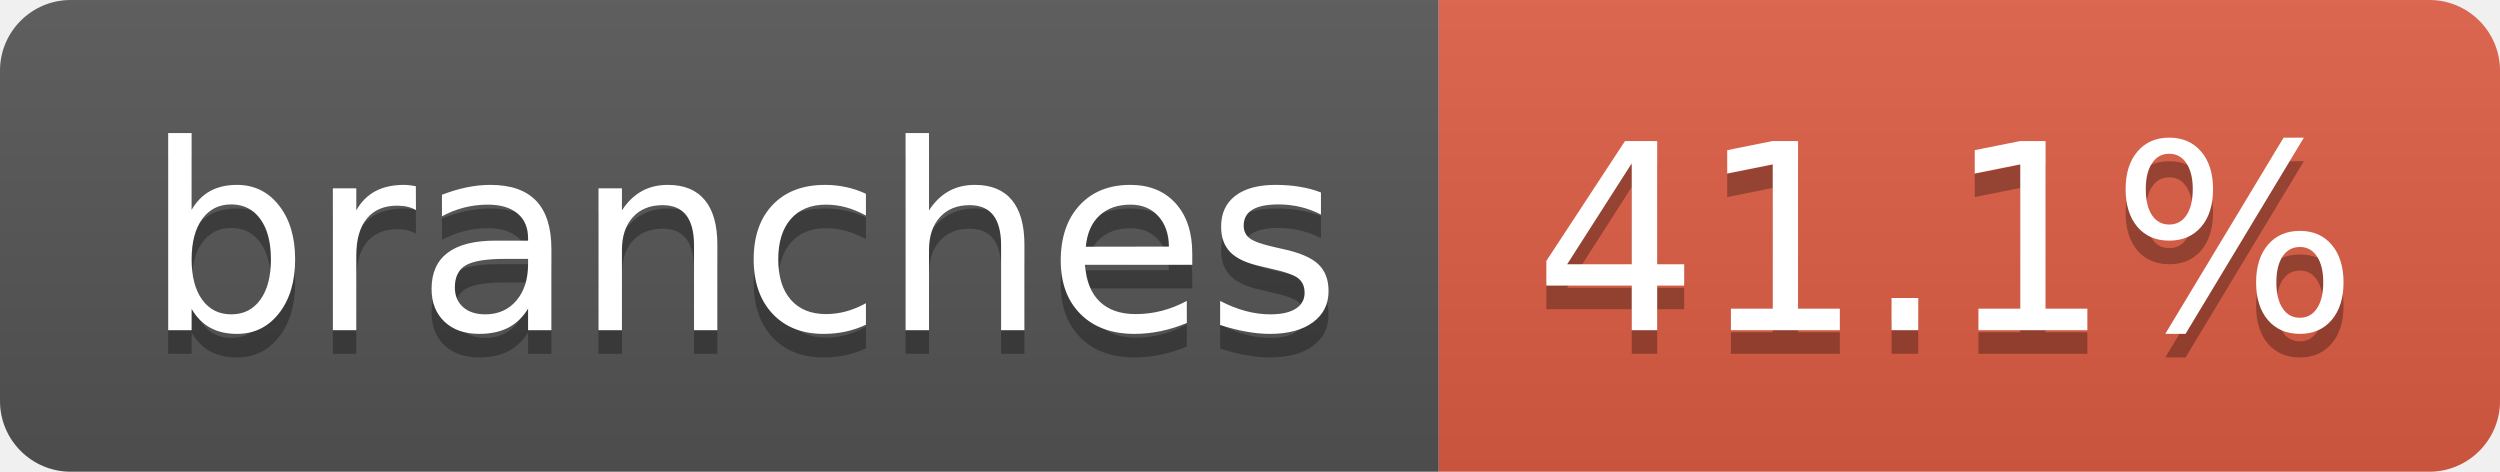
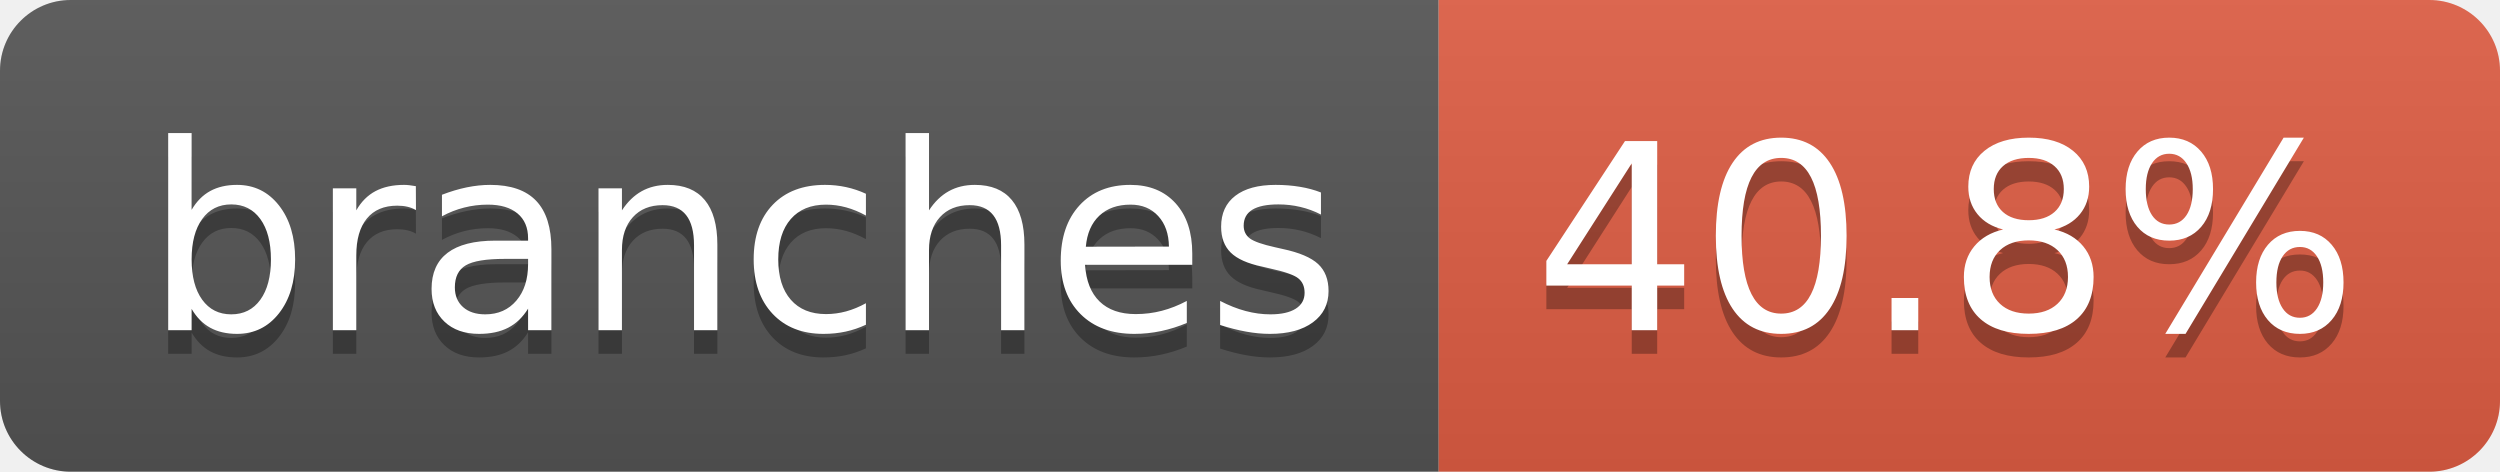
- <svg xmlns="http://www.w3.org/2000/svg" width="106" height="20" role="img" aria-label="branches: 41.1%">
+ <svg xmlns="http://www.w3.org/2000/svg" width="106" height="20" role="img" aria-label="branches: 40.8%">
  <linearGradient id="s" x2="0" y2="100%">
    <stop offset="0" stop-color="#bbb" stop-opacity=".1" />
    <stop offset="1" stop-opacity=".1" />
  </linearGradient>
  <clipPath id="r">
    <rect width="106" height="20" rx="3" fill="#fff" />
  </clipPath>
  <g clip-path="url(#r)">
    <rect width="61" height="20" fill="#555" />
    <rect x="61" width="45" height="20" fill="#e05d44" />
    <rect width="106" height="20" fill="url(#s)" />
  </g>
  <g fill="#fff" text-anchor="middle" font-family="Verdana,Geneva,DejaVu Sans,sans-serif" text-rendering="geometricPrecision" font-size="110">
    <text aria-hidden="true" x="315" y="150" fill="#010101" fill-opacity=".3" transform="scale(.1)" textLength="507">branches</text>
    <text x="315" y="140" transform="scale(.1)" fill="#fff" textLength="507">branches</text>
-     <text aria-hidden="true" x="825" y="150" fill="#010101" fill-opacity=".3" transform="scale(.1)" textLength="350">41.1%</text>
-     <text x="825" y="140" transform="scale(.1)" fill="#fff" textLength="350">41.1%</text>
+     <text aria-hidden="true" x="825" y="150" fill="#010101" fill-opacity=".3" transform="scale(.1)" textLength="350">40.8%</text>
+     <text x="825" y="140" transform="scale(.1)" fill="#fff" textLength="350">40.8%</text>
  </g>
</svg>
